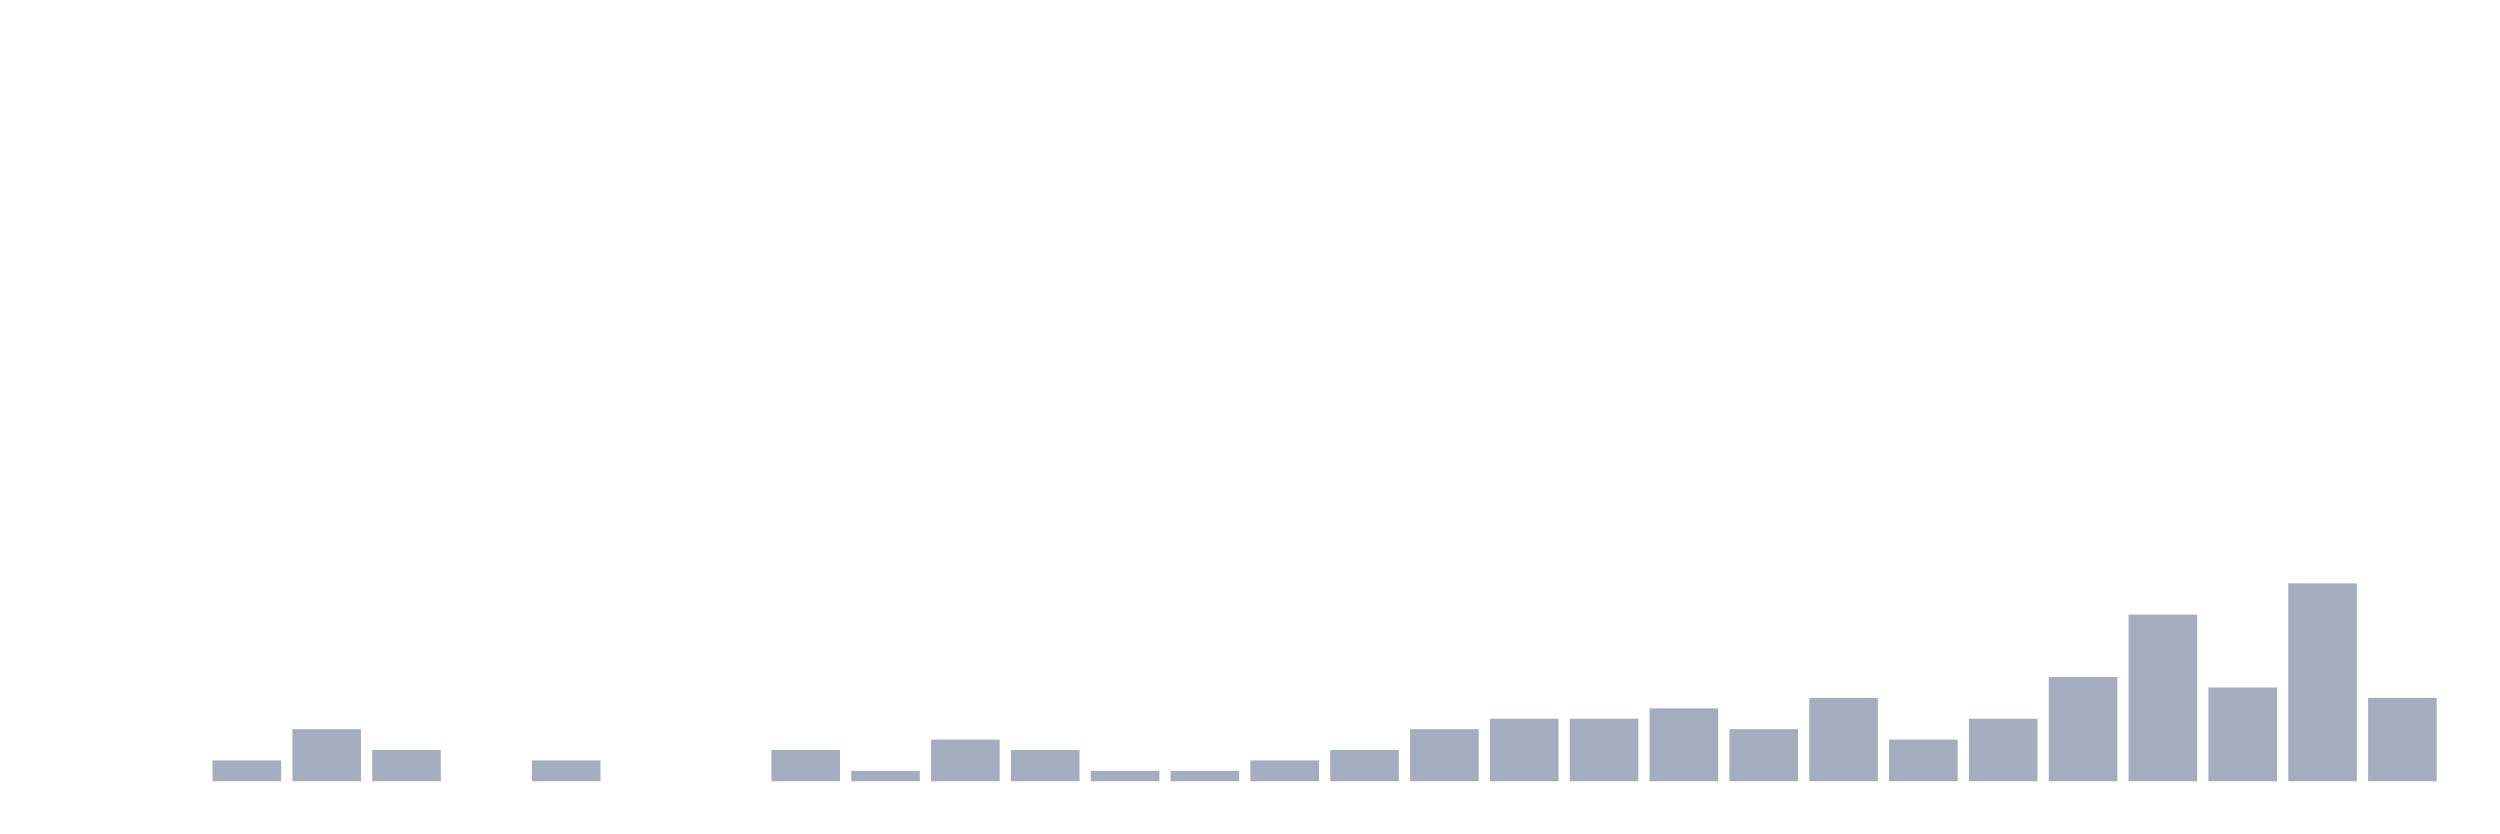
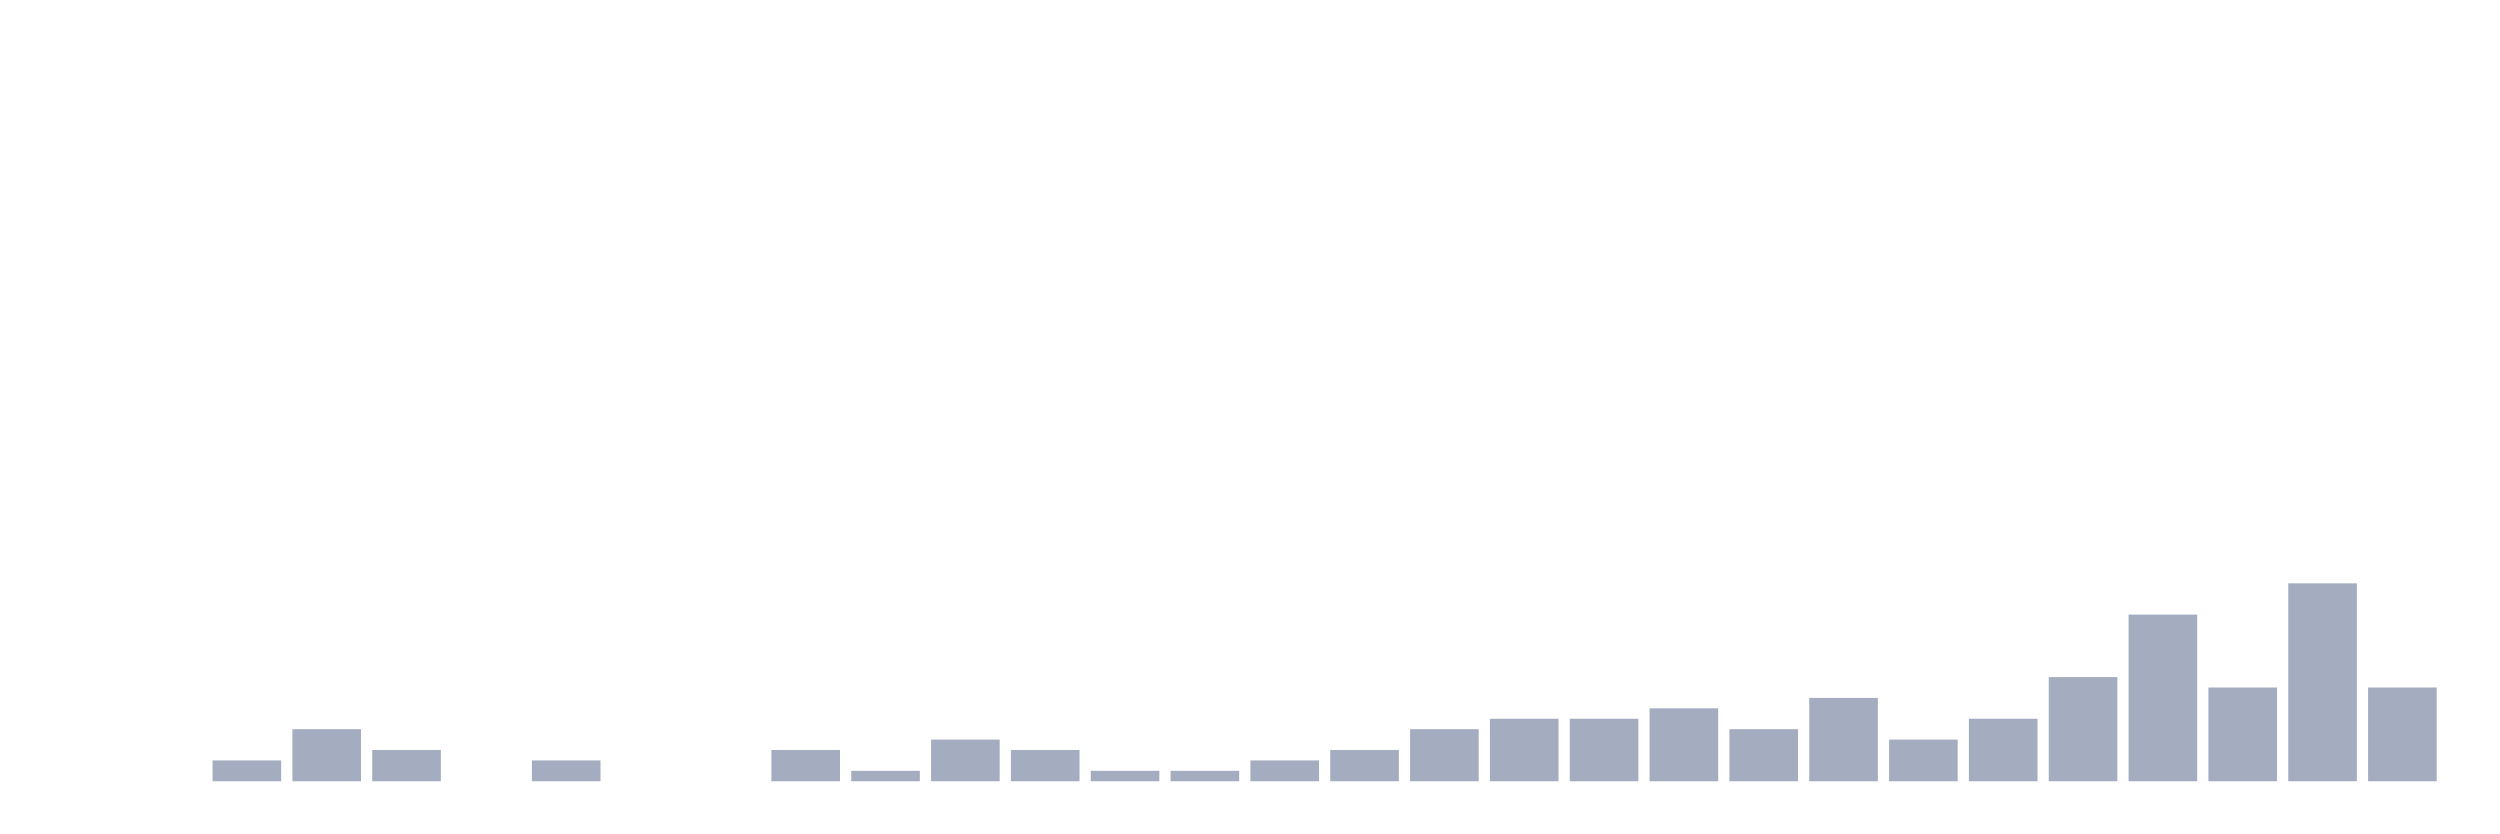
<svg xmlns="http://www.w3.org/2000/svg" viewBox="0 0 480 160">
  <g transform="translate(10,10)">
    <rect class="bar" x="0.153" width="13.175" y="140" height="0" fill="rgb(164,173,192)" />
    <rect class="bar" x="15.482" width="13.175" y="140" height="0" fill="rgb(164,173,192)" />
    <rect class="bar" x="30.81" width="13.175" y="136" height="4" fill="rgb(164,173,192)" />
    <rect class="bar" x="46.138" width="13.175" y="130" height="10" fill="rgb(164,173,192)" />
    <rect class="bar" x="61.466" width="13.175" y="134" height="6" fill="rgb(164,173,192)" />
    <rect class="bar" x="76.794" width="13.175" y="140" height="0" fill="rgb(164,173,192)" />
    <rect class="bar" x="92.123" width="13.175" y="136" height="4" fill="rgb(164,173,192)" />
    <rect class="bar" x="107.451" width="13.175" y="140" height="0" fill="rgb(164,173,192)" />
    <rect class="bar" x="122.779" width="13.175" y="140" height="0" fill="rgb(164,173,192)" />
    <rect class="bar" x="138.107" width="13.175" y="134" height="6" fill="rgb(164,173,192)" />
    <rect class="bar" x="153.436" width="13.175" y="138" height="2" fill="rgb(164,173,192)" />
    <rect class="bar" x="168.764" width="13.175" y="132" height="8" fill="rgb(164,173,192)" />
    <rect class="bar" x="184.092" width="13.175" y="134" height="6" fill="rgb(164,173,192)" />
    <rect class="bar" x="199.42" width="13.175" y="138" height="2" fill="rgb(164,173,192)" />
    <rect class="bar" x="214.748" width="13.175" y="138" height="2" fill="rgb(164,173,192)" />
    <rect class="bar" x="230.077" width="13.175" y="136" height="4" fill="rgb(164,173,192)" />
    <rect class="bar" x="245.405" width="13.175" y="134" height="6" fill="rgb(164,173,192)" />
    <rect class="bar" x="260.733" width="13.175" y="130" height="10" fill="rgb(164,173,192)" />
    <rect class="bar" x="276.061" width="13.175" y="128" height="12" fill="rgb(164,173,192)" />
    <rect class="bar" x="291.39" width="13.175" y="128" height="12" fill="rgb(164,173,192)" />
    <rect class="bar" x="306.718" width="13.175" y="126" height="14" fill="rgb(164,173,192)" />
    <rect class="bar" x="322.046" width="13.175" y="130" height="10" fill="rgb(164,173,192)" />
    <rect class="bar" x="337.374" width="13.175" y="124" height="16" fill="rgb(164,173,192)" />
    <rect class="bar" x="352.702" width="13.175" y="132" height="8" fill="rgb(164,173,192)" />
    <rect class="bar" x="368.031" width="13.175" y="128" height="12" fill="rgb(164,173,192)" />
    <rect class="bar" x="383.359" width="13.175" y="120" height="20" fill="rgb(164,173,192)" />
    <rect class="bar" x="398.687" width="13.175" y="108" height="32" fill="rgb(164,173,192)" />
    <rect class="bar" x="414.015" width="13.175" y="122" height="18" fill="rgb(164,173,192)" />
    <rect class="bar" x="429.344" width="13.175" y="102" height="38" fill="rgb(164,173,192)" />
-     <rect class="bar" x="444.672" width="13.175" y="124" height="16" fill="rgb(164,173,192)" />
+     <rect class="bar" x="444.672" width="13.175" y="122" height="18" fill="rgb(164,173,192)" />
  </g>
</svg>
